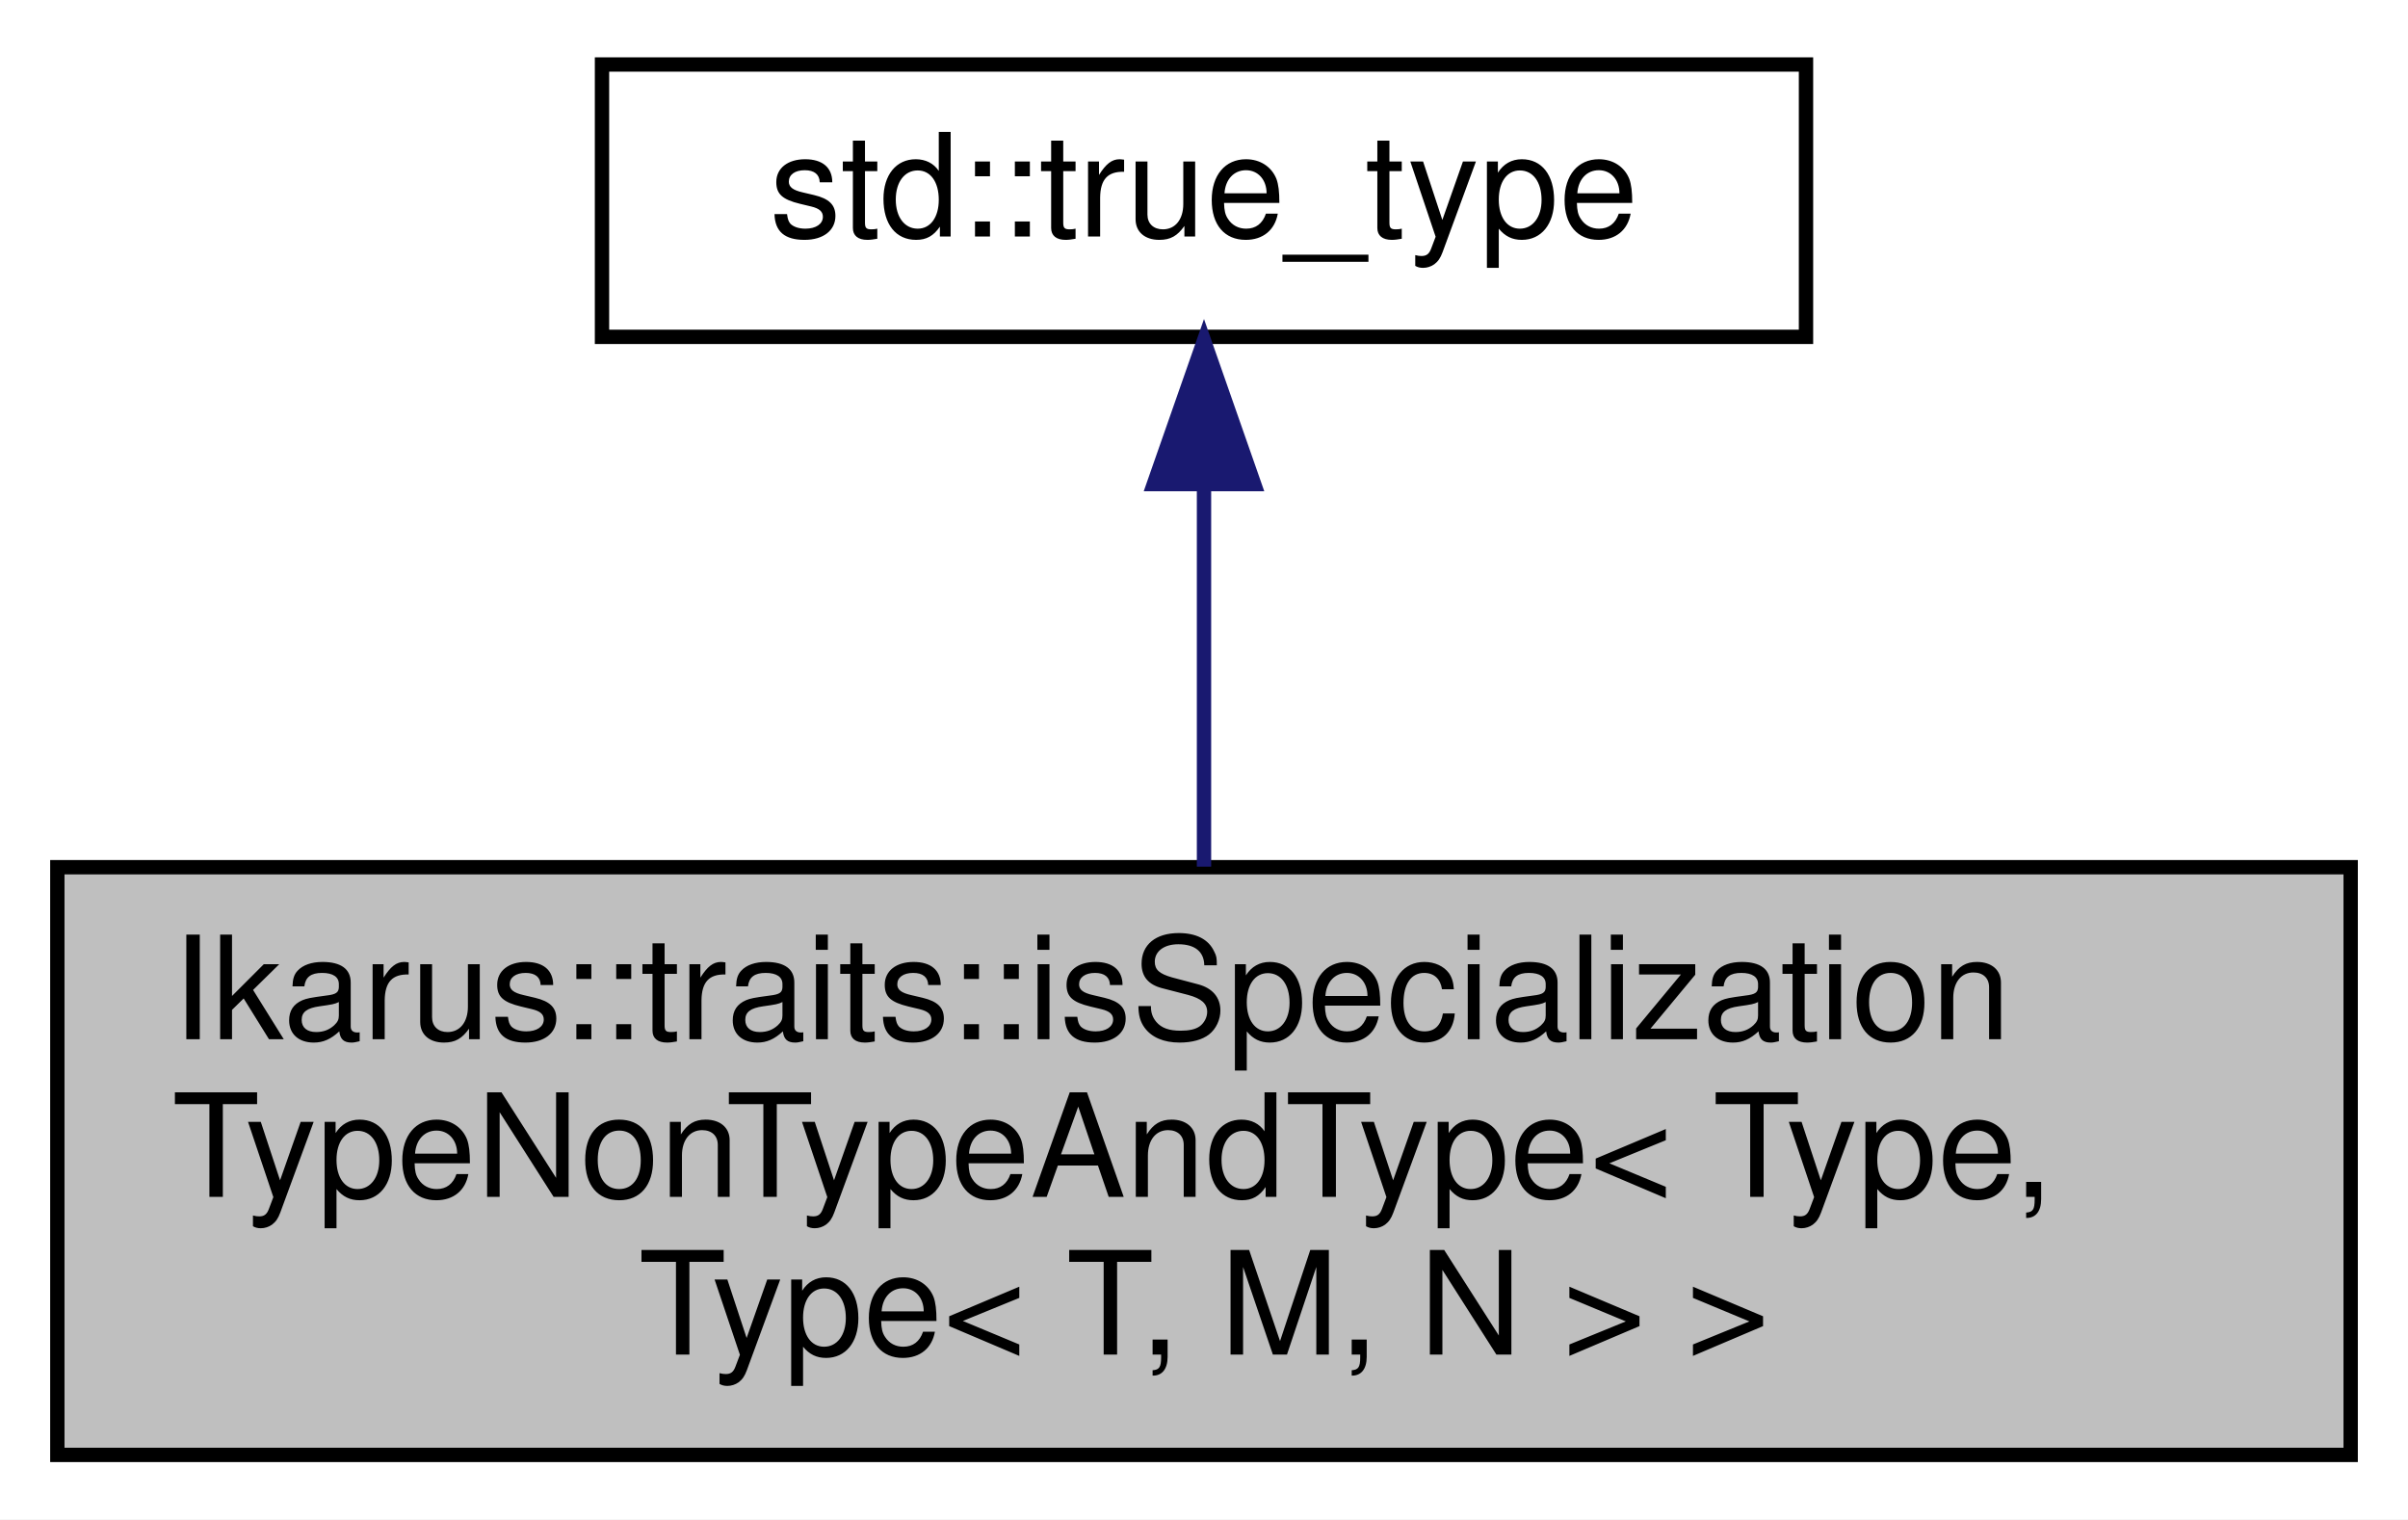
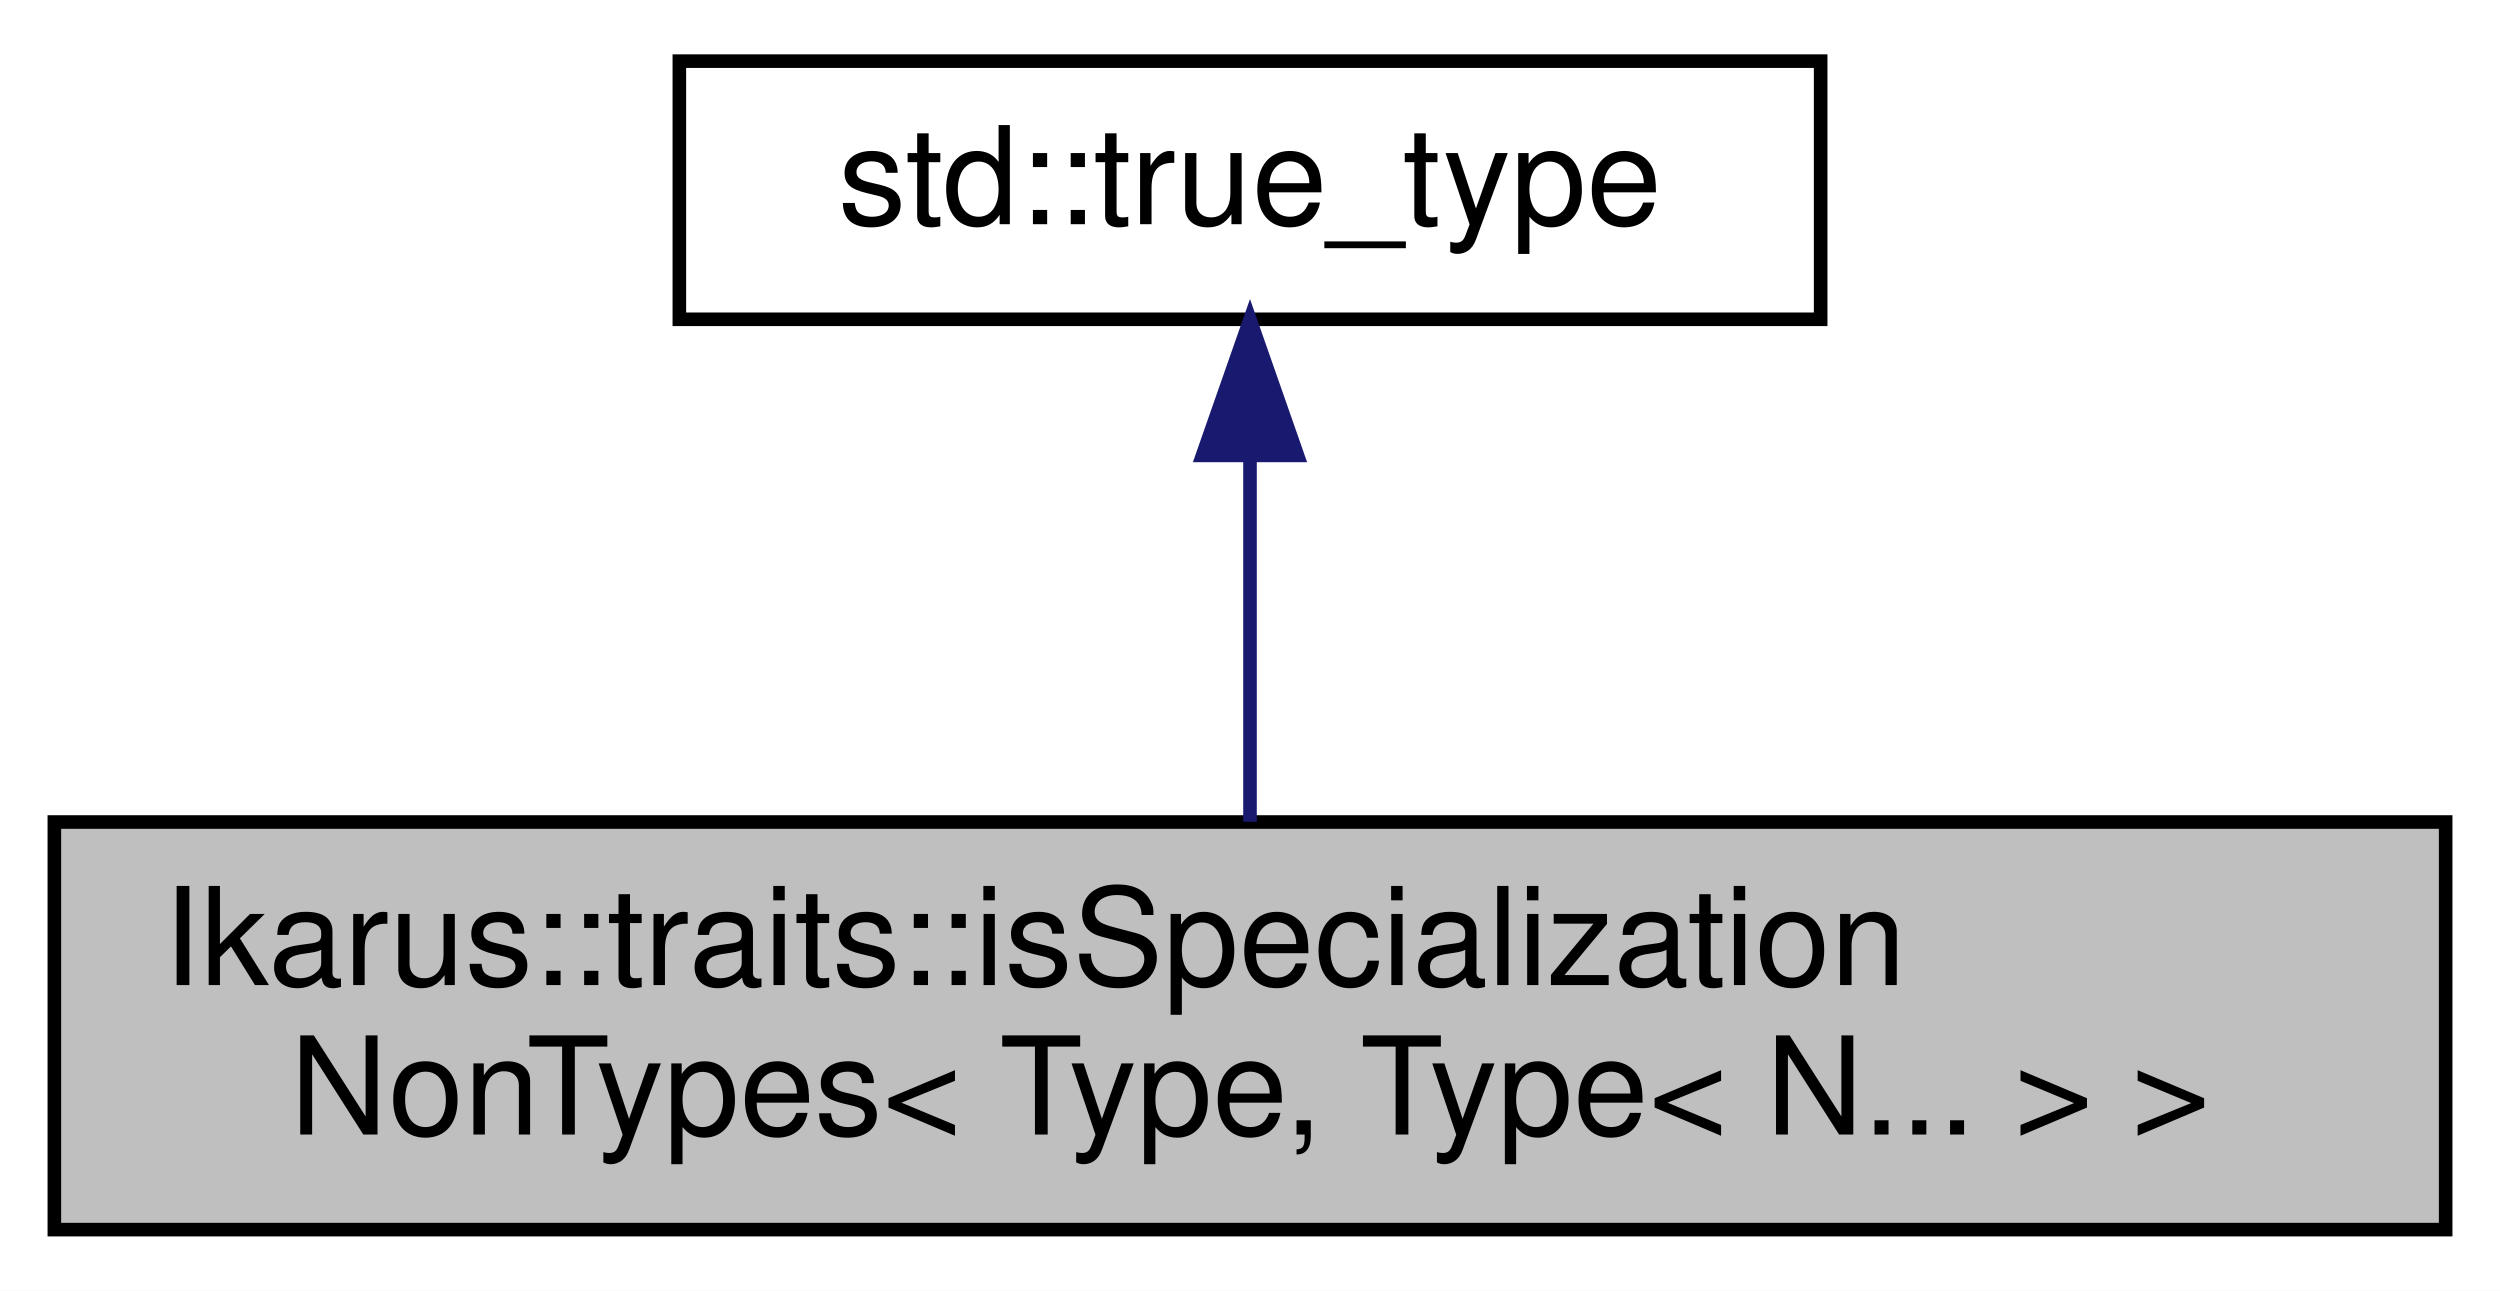
- <svg xmlns="http://www.w3.org/2000/svg" xmlns:xlink="http://www.w3.org/1999/xlink" width="168pt" height="106pt" viewBox="0.00 0.00 168.00 106.00">
-   <g id="graph0" class="graph" transform="scale(1 1) rotate(0) translate(4 102)">
-     <polygon fill="white" stroke="transparent" points="-4,4 -4,-102 164,-102 164,4 -4,4" />
+ <svg xmlns="http://www.w3.org/2000/svg" xmlns:xlink="http://www.w3.org/1999/xlink" width="184pt" height="95pt" viewBox="0.00 0.00 184.00 95.00">
+   <g id="graph0" class="graph" transform="scale(1 1) rotate(0) translate(4 91)">
+     <polygon fill="white" stroke="transparent" points="-4,4 -4,-91 180,-91 180,4 -4,4" />
    <g id="node1" class="node">
      <g id="a_node1">
-         <a xlink:title="Type trait to check if a class is a specialization of a template with types and two non-type paramete...">
-           <polygon fill="#bfbfbf" stroke="black" points="0,-0.5 0,-41.5 160,-41.5 160,-0.5 0,-0.5" />
-           <text text-anchor="start" x="8" y="-29.5" font-family="Helvetica,sans-Serif" font-size="10.00">Ikarus::traits::isSpecialization</text>
-           <text text-anchor="start" x="8" y="-18.5" font-family="Helvetica,sans-Serif" font-size="10.00">TypeNonTypeAndType&lt; Type,</text>
-           <text text-anchor="middle" x="80" y="-7.5" font-family="Helvetica,sans-Serif" font-size="10.00"> Type&lt; T, M, N &gt; &gt;</text>
+         <a xlink:title="Type trait to check if a class is a specialization of a template with non-type parameters.">
+           <polygon fill="#bfbfbf" stroke="black" points="0,-0.5 0,-30.5 176,-30.5 176,-0.5 0,-0.5" />
+           <text text-anchor="start" x="8" y="-18.5" font-family="Helvetica,sans-Serif" font-size="10.00">Ikarus::traits::isSpecialization</text>
+           <text text-anchor="middle" x="88" y="-7.5" font-family="Helvetica,sans-Serif" font-size="10.00">NonTypes&lt; Type, Type&lt; N... &gt; &gt;</text>
        </a>
      </g>
    </g>
    <g id="node2" class="node">
      <g id="a_node2">
        <a xlink:title=" ">
-           <polygon fill="white" stroke="black" points="38,-78.5 38,-97.5 122,-97.5 122,-78.5 38,-78.5" />
-           <text text-anchor="middle" x="80" y="-85.5" font-family="Helvetica,sans-Serif" font-size="10.00">std::true_type</text>
+           <polygon fill="white" stroke="black" points="46,-67.5 46,-86.5 130,-86.5 130,-67.5 46,-67.5" />
+           <text text-anchor="middle" x="88" y="-74.5" font-family="Helvetica,sans-Serif" font-size="10.00">std::true_type</text>
        </a>
      </g>
    </g>
    <g id="edge1" class="edge">
-       <path fill="none" stroke="midnightblue" d="M80,-68.04C80,-59.71 80,-49.94 80,-41.54" />
-       <polygon fill="midnightblue" stroke="midnightblue" points="76.5,-68.23 80,-78.23 83.5,-68.23 76.5,-68.23" />
+       <path fill="none" stroke="midnightblue" d="M88,-57.23C88,-48.59 88,-38.5 88,-30.52" />
+       <polygon fill="midnightblue" stroke="midnightblue" points="84.5,-57.48 88,-67.48 91.5,-57.48 84.5,-57.48" />
    </g>
  </g>
</svg>
